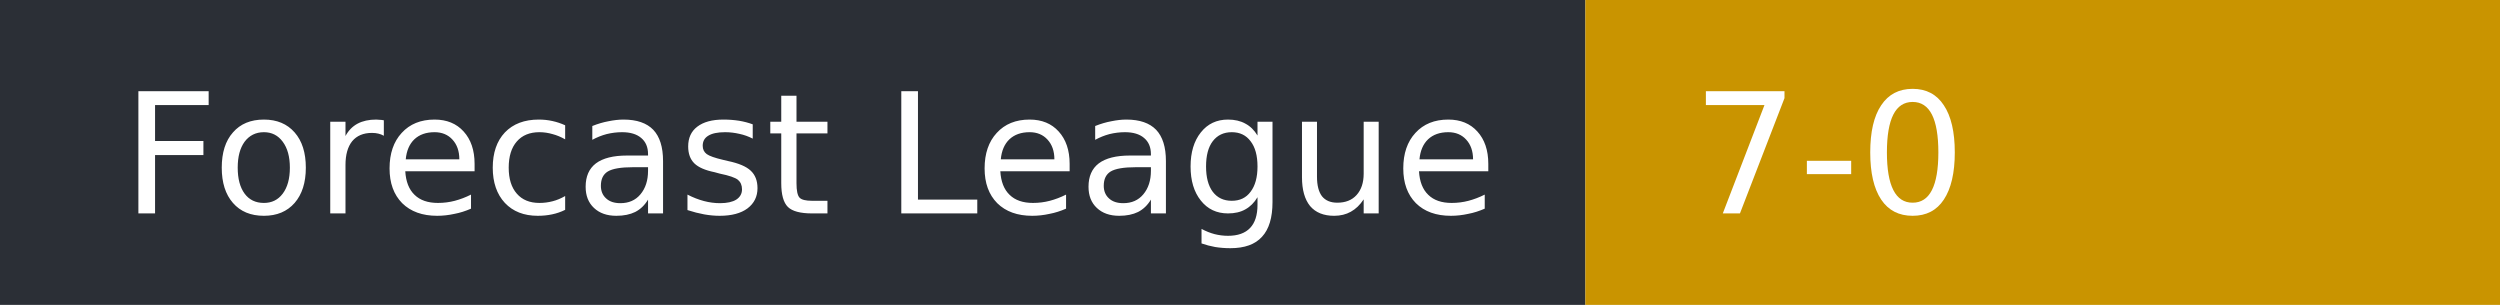
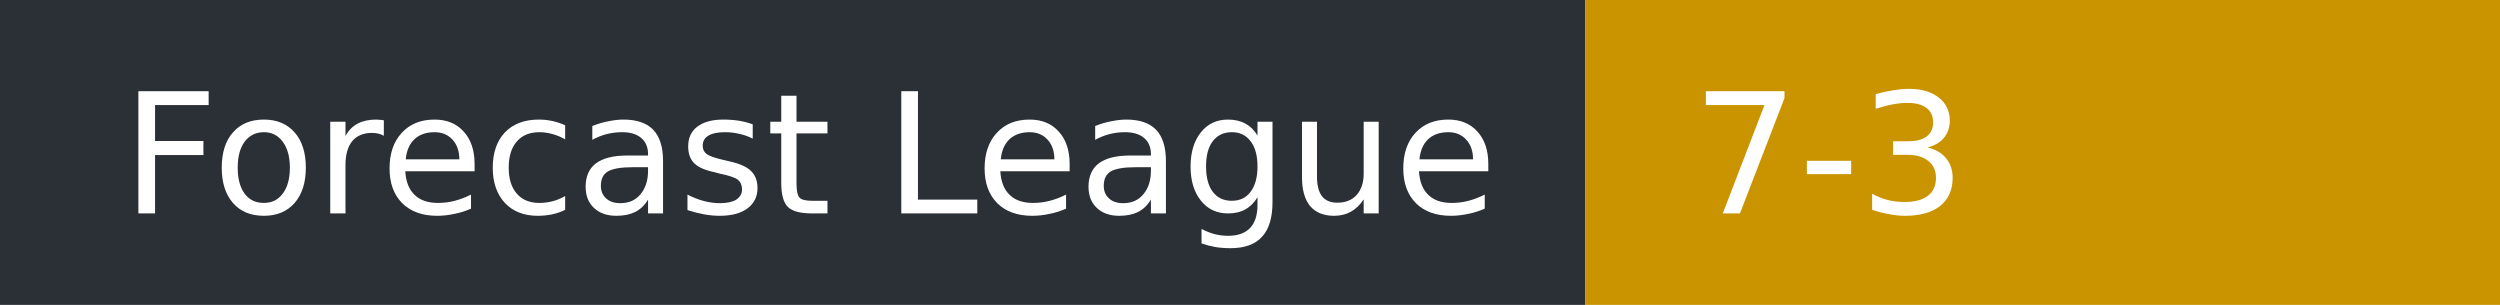
- <svg xmlns="http://www.w3.org/2000/svg" width="164" height="20" role="img" aria-label="Forecast League: 7-0">
+ <svg xmlns="http://www.w3.org/2000/svg" width="164" height="20" role="img" aria-label="Forecast League: 7-3">
  <rect width="104" height="20" fill="#2b2f36" />
  <rect x="104" width="60" height="20" fill="#c99400" />
  <g fill="#fff" font-family="Verdana,DejaVu Sans,sans-serif" font-size="11">
    <text x="8" y="14">Forecast League</text>
-     <text x="111" y="14">7-0</text>
+     <text x="111" y="14">7-3</text>
  </g>
</svg>
